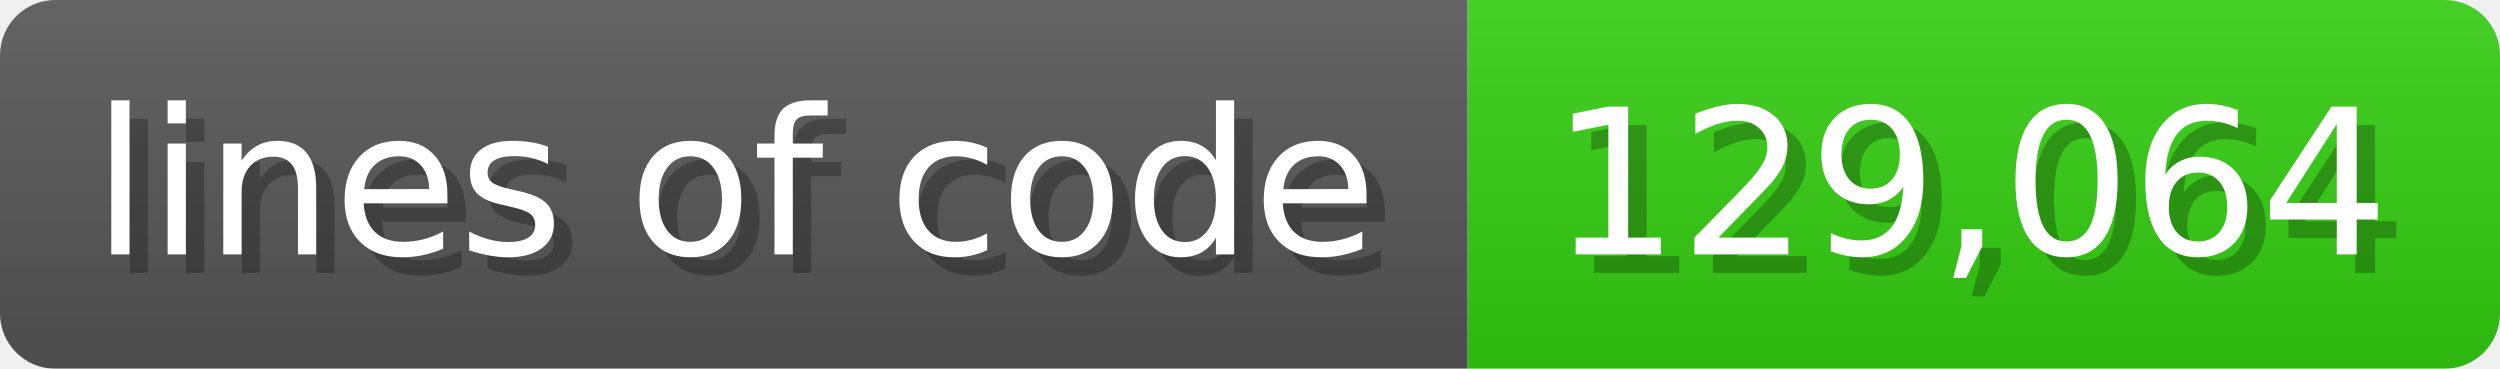
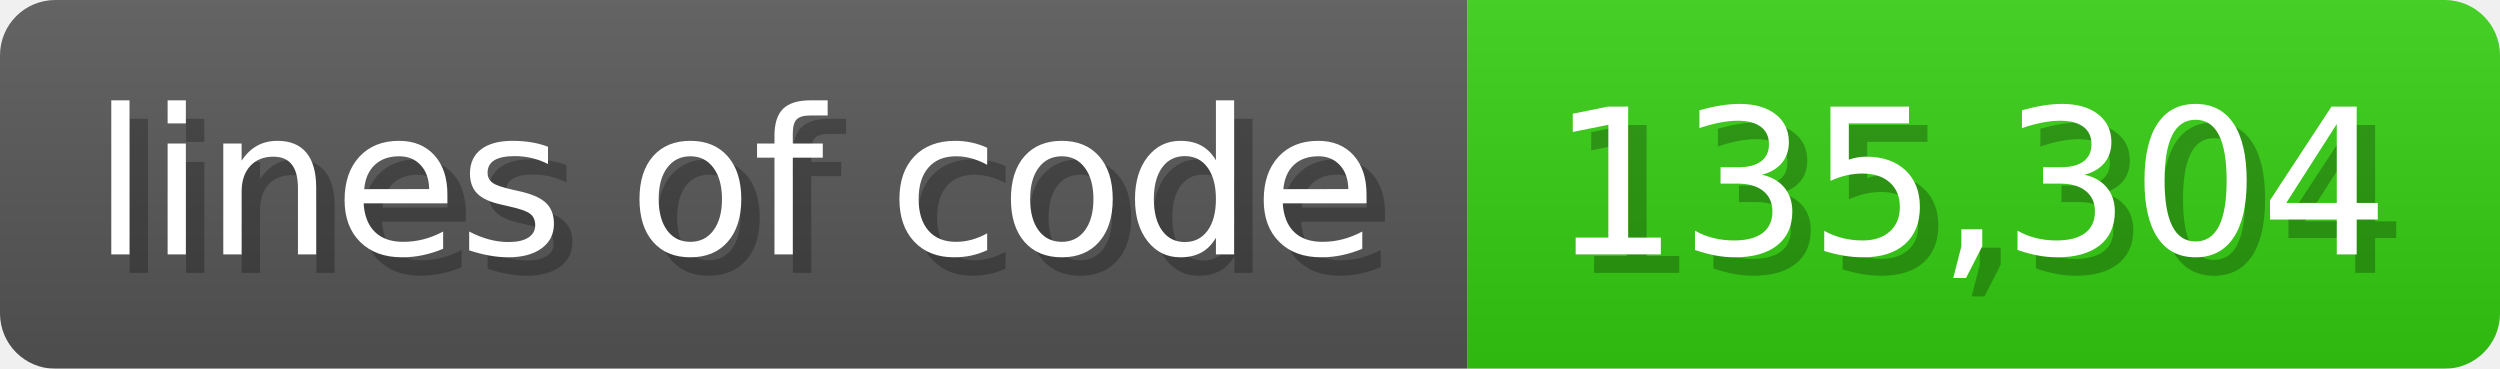
<svg xmlns="http://www.w3.org/2000/svg" width="135.6" height="20" viewBox="0 0 1356 200">
  <linearGradient id="a" x2="0" y2="100%">
    <stop offset="0" stop-opacity=".1" stop-color="#EEE" />
    <stop offset="1" stop-opacity=".1" />
  </linearGradient>
  <mask id="m">
    <rect width="1356" height="200" rx="30" fill="#FFF" />
  </mask>
  <g mask="url(#m)">
    <rect width="796" height="200" fill="#555" />
    <rect width="560" height="200" fill="#3C1" x="796" />
    <rect width="1356" height="200" fill="url(#a)" />
  </g>
  <g fill="#fff" text-anchor="start" font-family="Verdana,DejaVu Sans,sans-serif" font-size="110">
    <text x="60" y="148" textLength="696" fill="#000" opacity="0.25">lines of code</text>
    <text x="50" y="138" textLength="696">lines of code</text>
-     <text x="851" y="148" textLength="460" fill="#000" opacity="0.25">129,064</text>
-     <text x="841" y="138" textLength="460">129,064</text>
+     <text x="851" y="148" textLength="460" fill="#000" opacity="0.25">135,304</text>
+     <text x="841" y="138" textLength="460">135,304</text>
  </g>
</svg>
